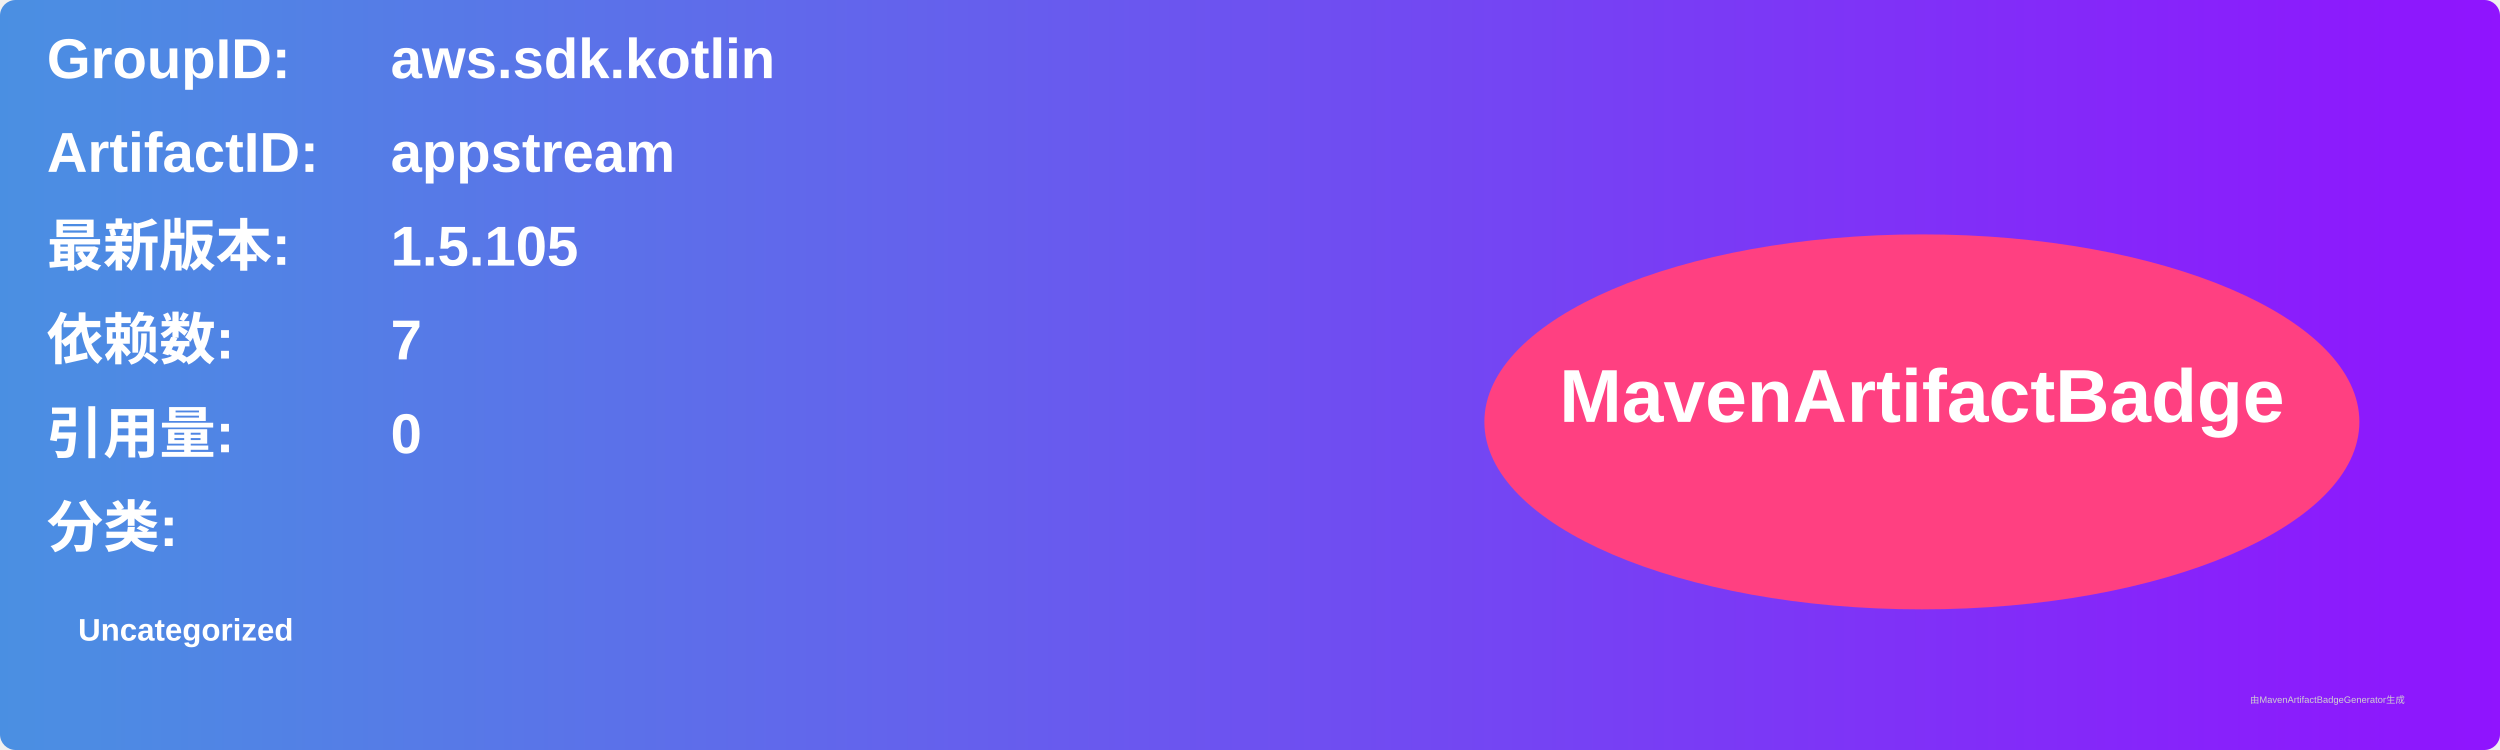
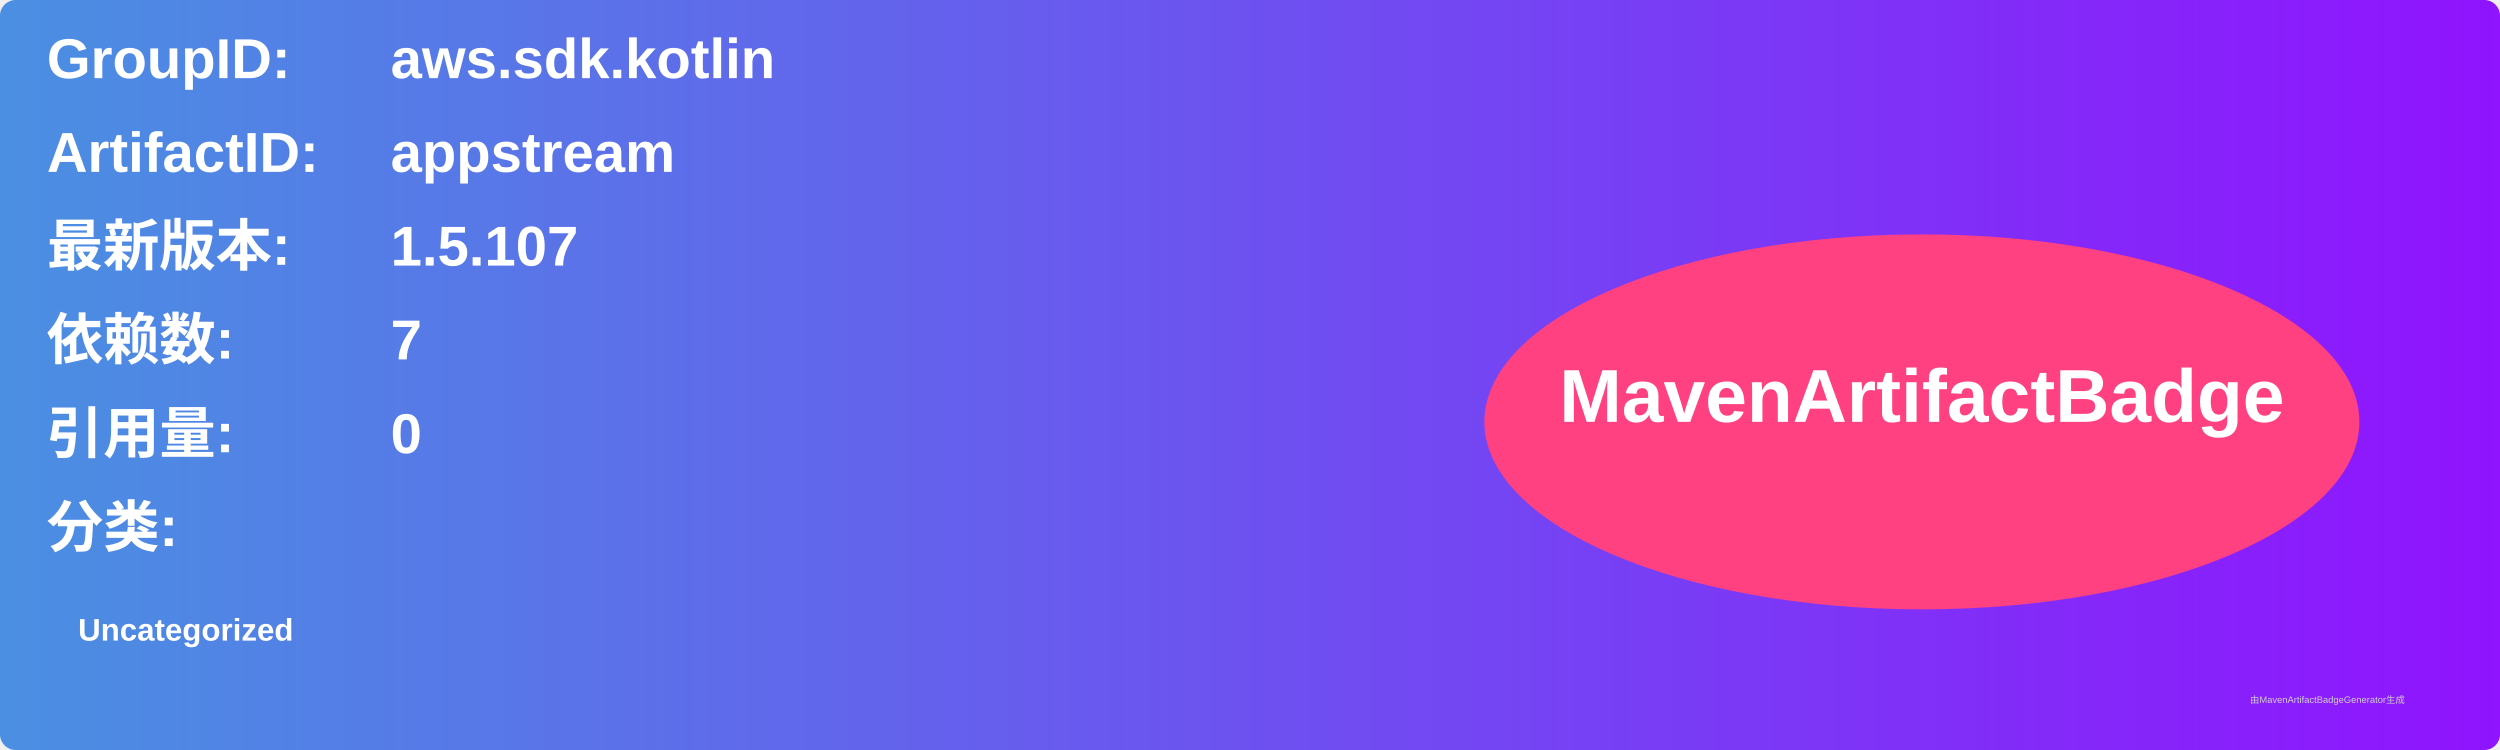
<svg xmlns="http://www.w3.org/2000/svg" width="800" height="240" viewBox="0 0 800 240">
  <linearGradient id="grad" x1="0%" y1="0%" x2="100%" y2="0%">
    <stop offset="0%" stop-color="#4a90e2" />
    <stop offset="100%" stop-color="#9013fe" />
  </linearGradient>
  <rect width="100%" height="100%" rx="5" ry="5" fill="url(#grad)" />
  <g transform="translate(15, 15)">
    <text x="0" y="10" font-family="Arial" font-size="18" fill="white" font-weight="bold" width="260">GroupID:</text>
    <text x="110" y="10" font-family="Arial" font-size="18" fill="white" font-weight="bold" width="460">aws.sdk.kotlin</text>
    <text x="0" y="40" font-family="Arial" font-size="18" fill="white" font-weight="bold" width="260">ArtifactID:</text>
    <text x="110" y="40" font-family="Arial" font-size="18" fill="white" font-weight="bold" width="460">appstream</text>
    <text x="0" y="70" font-family="Arial" font-size="18" fill="white" font-weight="bold">最新版本:</text>
    <text x="110" y="70" font-family="Arial" font-size="18" fill="white" font-weight="bold">
-       <tspan font-weight="bold">1.5.105</tspan>
+       <tspan font-weight="bold">1.5.107</tspan>
    </text>
    <text x="0" y="100" font-family="Arial" font-size="18" fill="white" font-weight="bold">依赖数: </text>
    <text x="110" y="100" font-family="Arial" font-size="18" fill="white">
      <tspan font-weight="bold">7</tspan>
    </text>
    <text x="0" y="130" font-family="Arial" font-size="18" fill="white" font-weight="bold">引用量: </text>
    <text x="110" y="130" font-family="Arial" font-size="18" fill="white">
      <tspan font-weight="bold">0</tspan>
    </text>
    <text x="0" y="160" font-family="Arial" font-size="18" fill="white" font-weight="bold">分类:</text>
    <text x="10" y="190" font-family="Arial" font-size="10" fill="white">
      <tspan font-weight="bold">Uncategorized</tspan>
    </text>
    <ellipse cx="600" cy="120" rx="140" ry="60" fill="#ff4081" />
    <text x="600" y="120" text-anchor="middle" font-family="Arial" font-size="24" fill="white" font-weight="bold">MavenArtifactBadge</text>
  </g>
  <text x="720" y="225" font-family="Arial" font-size="3" fill="#d0d0d0">由MavenArtifactBadgeGenerator生成</text>
</svg>
